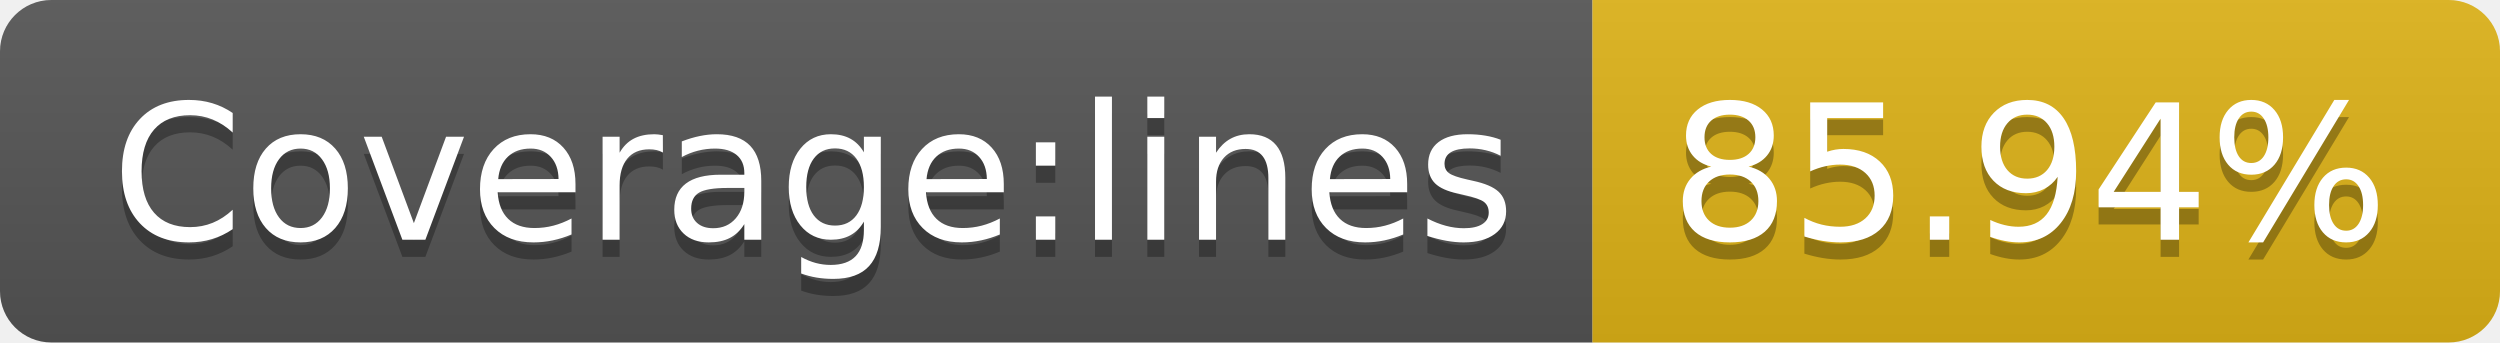
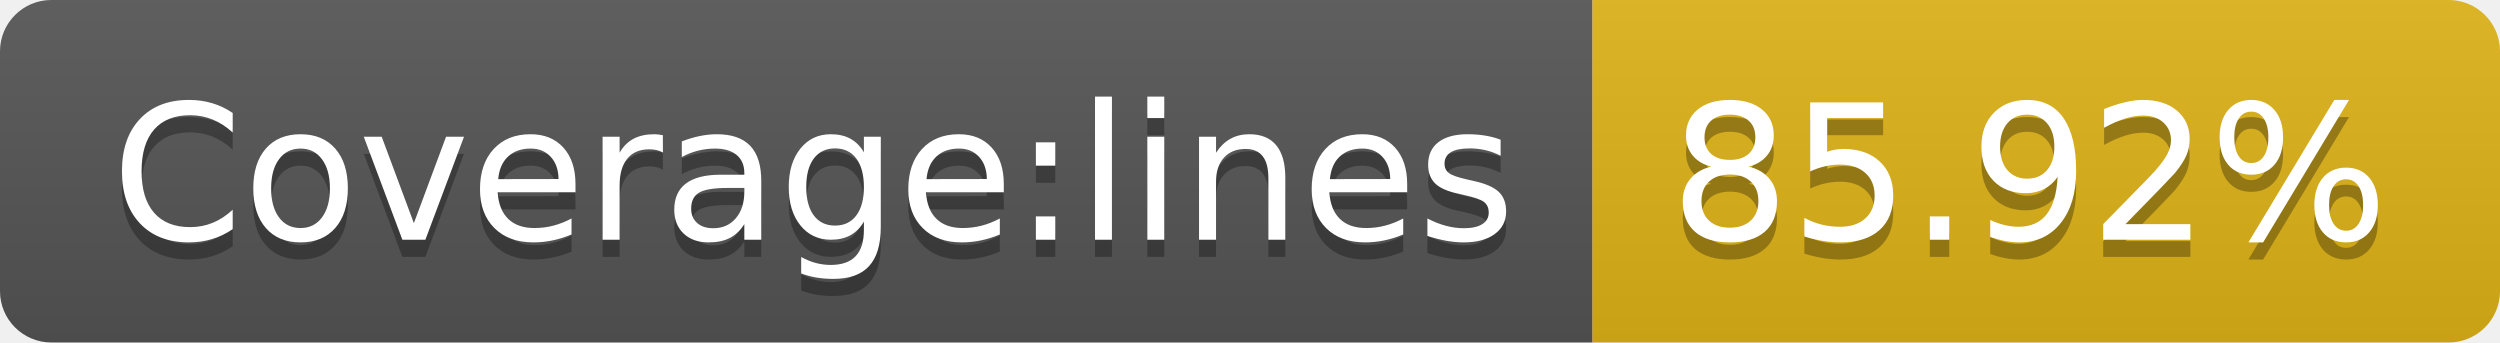
- <svg xmlns="http://www.w3.org/2000/svg" width="146" height="20" role="img" aria-label="Coverage:lines: 85.94%">
+ <svg xmlns="http://www.w3.org/2000/svg" width="146" height="20" role="img" aria-label="Coverage:lines: 85.92%">
  <linearGradient id="s" x2="0" y2="100%">
    <stop offset="0" stop-color="#bbb" stop-opacity=".1" />
    <stop offset="1" stop-opacity=".1" />
  </linearGradient>
  <clipPath id="r">
    <rect width="146" height="20" rx="3" fill="#fff" />
  </clipPath>
  <g clip-path="url(#r)">
    <rect width="93" height="20" fill="#555" />
    <rect x="93" width="53" height="20" fill="#dfb317" />
    <rect width="146" height="20" fill="url(#s)" />
  </g>
  <g fill="#fff" text-anchor="middle" font-family="Verdana,Geneva,DejaVu Sans,sans-serif" text-rendering="geometricPrecision" font-size="110">
    <text aria-hidden="true" x="475" y="150" fill="#010101" fill-opacity=".3" transform="scale(.1)" textLength="830">Coverage:lines</text>
    <text x="475" y="140" transform="scale(.1)" fill="#fff" textLength="830">Coverage:lines</text>
-     <text aria-hidden="true" x="1185" y="150" fill="#010101" fill-opacity=".3" transform="scale(.1)" textLength="430">85.94%</text>
-     <text x="1185" y="140" transform="scale(.1)" fill="#fff" textLength="430">85.94%</text>
+     <text aria-hidden="true" x="1185" y="150" fill="#010101" fill-opacity=".3" transform="scale(.1)" textLength="430">85.92%</text>
+     <text x="1185" y="140" transform="scale(.1)" fill="#fff" textLength="430">85.92%</text>
  </g>
</svg>
